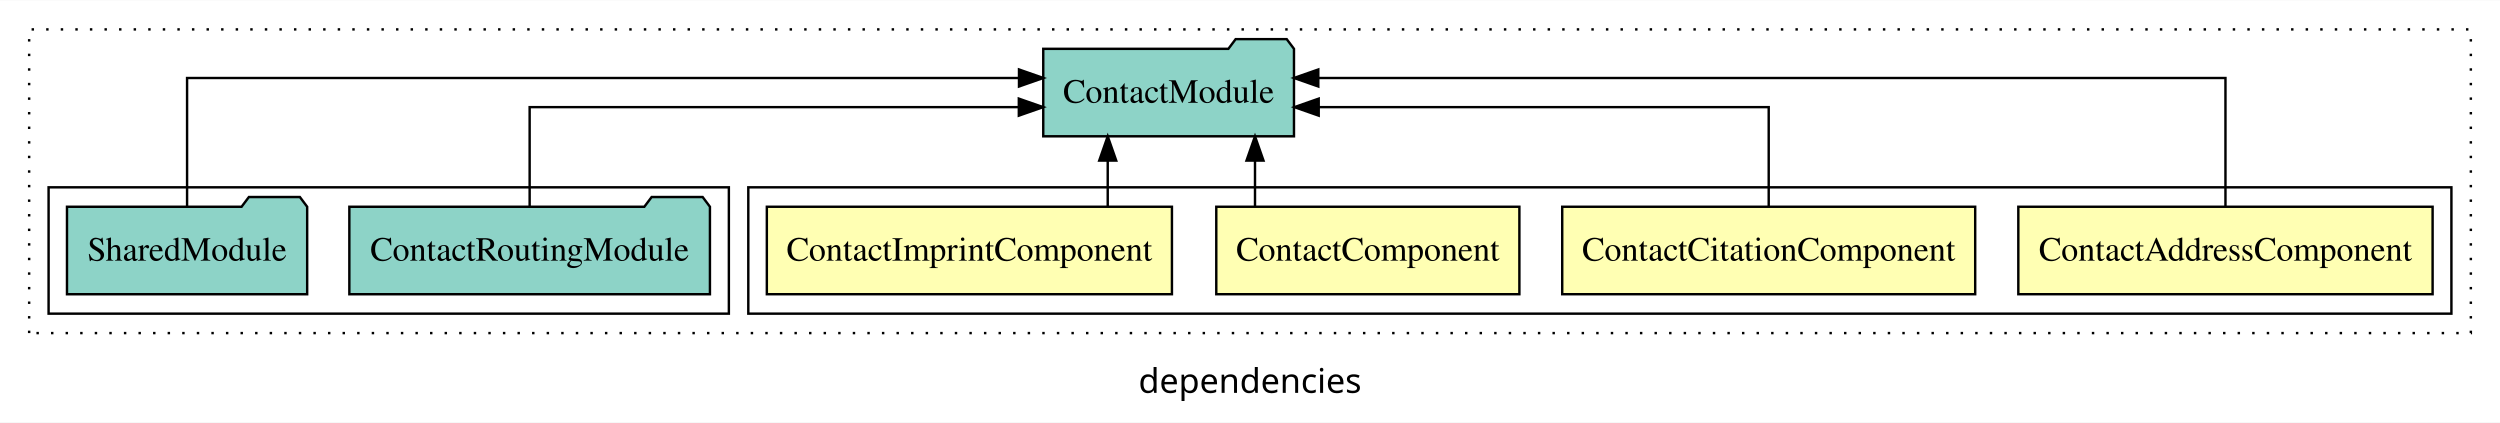
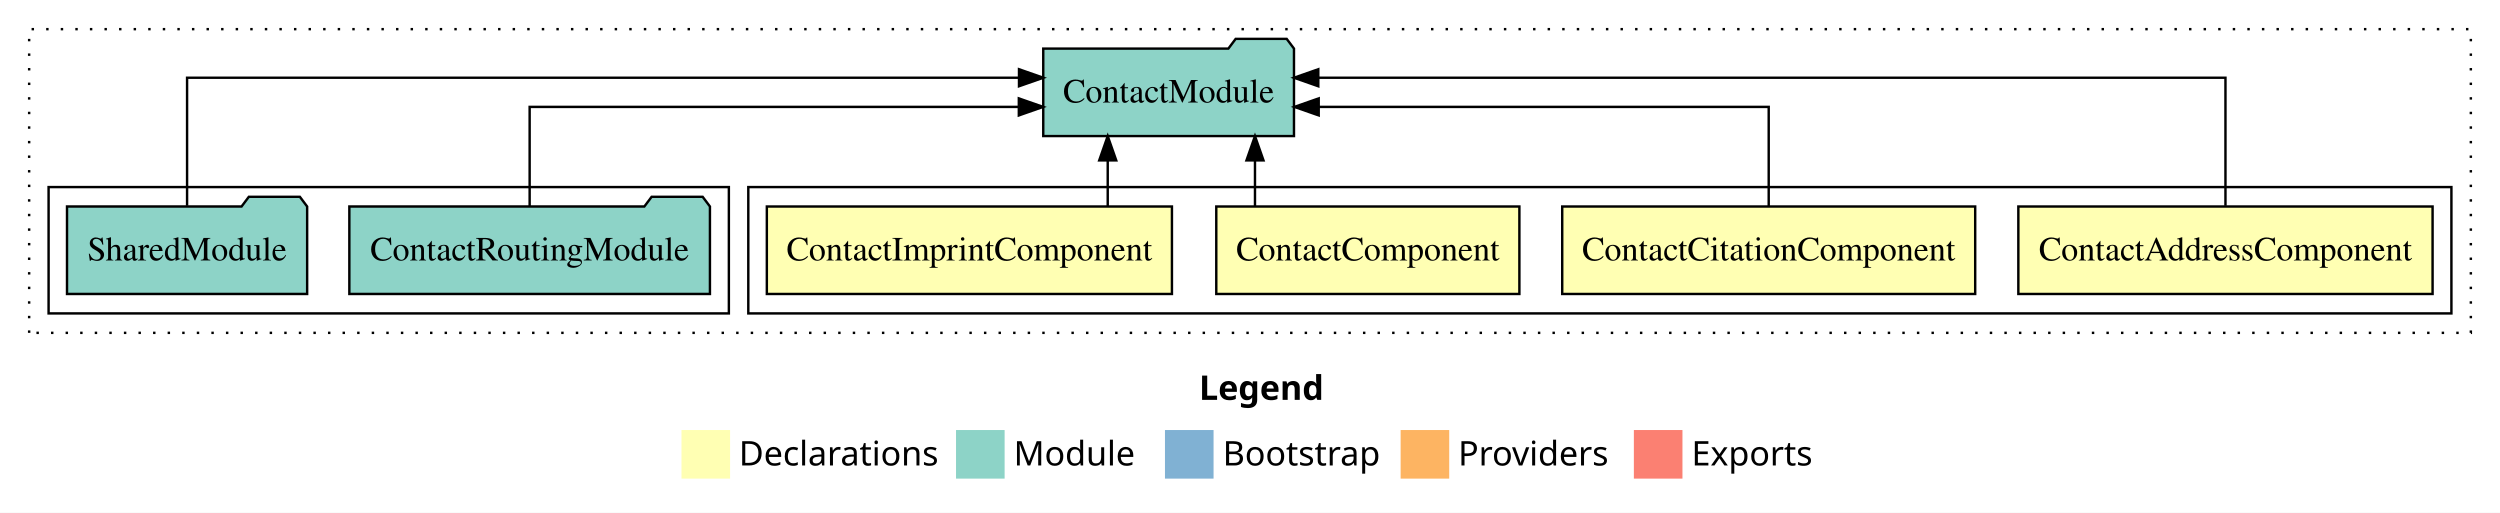
- <svg xmlns="http://www.w3.org/2000/svg" width="1029pt" height="174pt" viewBox="0.00 0.00 1029.00 173.80">
-   <g id="graph0" class="graph" transform="scale(1 1) rotate(0) translate(4 169.8)">
-     <polygon fill="white" stroke="transparent" points="-4,4 -4,-169.8 1025,-169.8 1025,4 -4,4" />
-     <text text-anchor="middle" x="510.5" y="-8.2" font-family="sans-serif" font-size="14.00">dependencies</text>
+ <svg xmlns="http://www.w3.org/2000/svg" width="1029pt" height="211pt" viewBox="0.00 0.00 1029.00 211.00">
+   <g id="graph0" class="graph" transform="scale(1 1) rotate(0) translate(4 207)">
+     <polygon fill="white" stroke="transparent" points="-4,4 -4,-207 1025,-207 1025,4 -4,4" />
+     <text text-anchor="start" x="489.51" y="-42.4" font-family="Times-12" font-weight="bold" font-size="14.00">Legend</text>
+     <polygon fill="#ffffb3" stroke="transparent" points="276.5,-10 276.5,-30 296.5,-30 296.5,-10 276.5,-10" />
+     <text text-anchor="start" x="300.13" y="-15.4" font-family="Times-12" font-size="14.00">  Declarations</text>
+     <polygon fill="#8dd3c7" stroke="transparent" points="389.5,-10 389.5,-30 409.5,-30 409.5,-10 389.5,-10" />
+     <text text-anchor="start" x="413.23" y="-15.4" font-family="Times-12" font-size="14.00">  Module</text>
+     <polygon fill="#80b1d3" stroke="transparent" points="475.5,-10 475.5,-30 495.5,-30 495.5,-10 475.5,-10" />
+     <text text-anchor="start" x="499.28" y="-15.4" font-family="Times-12" font-size="14.00">  Bootstrap</text>
+     <polygon fill="#fdb462" stroke="transparent" points="572.5,-10 572.5,-30 592.5,-30 592.5,-10 572.5,-10" />
+     <text text-anchor="start" x="596.17" y="-15.4" font-family="Times-12" font-size="14.00">  Providers</text>
+     <polygon fill="#fb8072" stroke="transparent" points="668.5,-10 668.5,-30 688.5,-30 688.5,-10 668.5,-10" />
+     <text text-anchor="start" x="692.23" y="-15.4" font-family="Times-12" font-size="14.00">  Exports</text>
    <g id="clust1" class="cluster">
-       <polygon fill="none" stroke="black" stroke-dasharray="1,5" points="8,-32.8 8,-157.8 1013,-157.8 1013,-32.8 8,-32.8" />
+       <polygon fill="none" stroke="black" stroke-dasharray="1,5" points="8,-70 8,-195 1013,-195 1013,-70 8,-70" />
    </g>
    <g id="clust2" class="cluster">
-       <polygon fill="none" stroke="black" points="304,-40.8 304,-92.8 1005,-92.8 1005,-40.8 304,-40.8" />
+       <polygon fill="none" stroke="black" points="304,-78 304,-130 1005,-130 1005,-78 304,-78" />
    </g>
    <g id="clust7" class="cluster">
-       <polygon fill="none" stroke="black" points="16,-40.8 16,-92.8 296,-92.8 296,-40.8 16,-40.8" />
+       <polygon fill="none" stroke="black" points="16,-78 16,-130 296,-130 296,-78 16,-78" />
    </g>
    <g id="node1" class="node">
-       <polygon fill="#ffffb3" stroke="black" points="997.26,-84.8 826.74,-84.8 826.74,-48.8 997.26,-48.8 997.26,-84.8" />
-       <text text-anchor="middle" x="912" y="-62.6" font-family="Times,serif" font-size="14.00">ContactAddressComponent</text>
+       <polygon fill="#ffffb3" stroke="black" points="997.25,-122 826.75,-122 826.75,-86 997.25,-86 997.25,-122" />
+       <text text-anchor="middle" x="912" y="-99.8" font-family="Times,serif" font-size="14.00">ContactAddressComponent</text>
    </g>
    <g id="node5" class="node">
-       <polygon fill="#8dd3c7" stroke="black" points="528.6,-149.8 525.6,-153.8 504.6,-153.8 501.6,-149.8 425.4,-149.8 425.4,-113.8 528.6,-113.8 528.6,-149.8" />
-       <text text-anchor="middle" x="477" y="-127.6" font-family="Times,serif" font-size="14.00">ContactModule</text>
+       <polygon fill="#8dd3c7" stroke="black" points="528.6,-187 525.6,-191 504.6,-191 501.6,-187 425.4,-187 425.4,-151 528.6,-151 528.6,-187" />
+       <text text-anchor="middle" x="477" y="-164.8" font-family="Times,serif" font-size="14.00">ContactModule</text>
    </g>
    <g id="edge1" class="edge">
-       <path fill="none" stroke="black" d="M912,-85.08C912,-106.12 912,-137.8 912,-137.8 912,-137.8 538.61,-137.8 538.61,-137.8" />
-       <polygon fill="black" stroke="black" points="538.61,-134.3 528.61,-137.8 538.61,-141.3 538.61,-134.3" />
+       <path fill="none" stroke="black" d="M912,-122.28C912,-143.32 912,-175 912,-175 912,-175 538.61,-175 538.61,-175" />
+       <polygon fill="black" stroke="black" points="538.61,-171.5 528.61,-175 538.61,-178.5 538.61,-171.5" />
    </g>
    <g id="node2" class="node">
-       <polygon fill="#ffffb3" stroke="black" points="808.99,-84.8 639.01,-84.8 639.01,-48.8 808.99,-48.8 808.99,-84.8" />
-       <text text-anchor="middle" x="724" y="-62.6" font-family="Times,serif" font-size="14.00">ContactCitationComponent</text>
+       <polygon fill="#ffffb3" stroke="black" points="808.99,-122 639.01,-122 639.01,-86 808.99,-86 808.99,-122" />
+       <text text-anchor="middle" x="724" y="-99.8" font-family="Times,serif" font-size="14.00">ContactCitationComponent</text>
    </g>
    <g id="edge2" class="edge">
-       <path fill="none" stroke="black" d="M724,-84.82C724,-102.17 724,-125.8 724,-125.8 724,-125.8 538.78,-125.8 538.78,-125.8" />
-       <polygon fill="black" stroke="black" points="538.78,-122.3 528.78,-125.8 538.78,-129.3 538.78,-122.3" />
+       <path fill="none" stroke="black" d="M724,-122.02C724,-139.37 724,-163 724,-163 724,-163 538.78,-163 538.78,-163" />
+       <polygon fill="black" stroke="black" points="538.78,-159.5 528.78,-163 538.78,-166.5 538.78,-159.5" />
    </g>
    <g id="node3" class="node">
-       <polygon fill="#ffffb3" stroke="black" points="621.38,-84.8 496.62,-84.8 496.62,-48.8 621.38,-48.8 621.38,-84.8" />
-       <text text-anchor="middle" x="559" y="-62.6" font-family="Times,serif" font-size="14.00">ContactComponent</text>
+       <polygon fill="#ffffb3" stroke="black" points="621.38,-122 496.62,-122 496.62,-86 621.38,-86 621.38,-122" />
+       <text text-anchor="middle" x="559" y="-99.8" font-family="Times,serif" font-size="14.00">ContactComponent</text>
    </g>
    <g id="edge3" class="edge">
-       <path fill="none" stroke="black" d="M512.56,-84.91C512.56,-84.91 512.56,-103.79 512.56,-103.79" />
-       <polygon fill="black" stroke="black" points="509.06,-103.79 512.56,-113.79 516.06,-103.79 509.06,-103.79" />
+       <path fill="none" stroke="black" d="M512.55,-122.11C512.55,-122.11 512.55,-140.99 512.55,-140.99" />
+       <polygon fill="black" stroke="black" points="509.05,-140.99 512.55,-150.99 516.05,-140.99 509.05,-140.99" />
    </g>
    <g id="node4" class="node">
-       <polygon fill="#ffffb3" stroke="black" points="478.37,-84.8 311.63,-84.8 311.63,-48.8 478.37,-48.8 478.37,-84.8" />
-       <text text-anchor="middle" x="395" y="-62.6" font-family="Times,serif" font-size="14.00">ContactImprintComponent</text>
+       <polygon fill="#ffffb3" stroke="black" points="478.37,-122 311.63,-122 311.63,-86 478.37,-86 478.37,-122" />
+       <text text-anchor="middle" x="395" y="-99.8" font-family="Times,serif" font-size="14.00">ContactImprintComponent</text>
    </g>
    <g id="edge4" class="edge">
-       <path fill="none" stroke="black" d="M451.94,-84.91C451.94,-84.91 451.94,-103.79 451.94,-103.79" />
-       <polygon fill="black" stroke="black" points="448.44,-103.79 451.94,-113.79 455.44,-103.79 448.44,-103.79" />
+       <path fill="none" stroke="black" d="M451.94,-122.11C451.94,-122.11 451.94,-140.99 451.94,-140.99" />
+       <polygon fill="black" stroke="black" points="448.44,-140.99 451.94,-150.99 455.44,-140.99 448.44,-140.99" />
    </g>
    <g id="node6" class="node">
-       <polygon fill="#8dd3c7" stroke="black" points="288.21,-84.8 285.21,-88.8 264.21,-88.8 261.21,-84.8 139.79,-84.8 139.79,-48.8 288.21,-48.8 288.21,-84.8" />
-       <text text-anchor="middle" x="214" y="-62.6" font-family="Times,serif" font-size="14.00">ContactRoutingModule</text>
+       <polygon fill="#8dd3c7" stroke="black" points="288.21,-122 285.21,-126 264.21,-126 261.21,-122 139.79,-122 139.79,-86 288.21,-86 288.21,-122" />
+       <text text-anchor="middle" x="214" y="-99.8" font-family="Times,serif" font-size="14.00">ContactRoutingModule</text>
    </g>
    <g id="edge5" class="edge">
-       <path fill="none" stroke="black" d="M214,-84.82C214,-102.17 214,-125.8 214,-125.8 214,-125.8 415.35,-125.8 415.35,-125.8" />
-       <polygon fill="black" stroke="black" points="415.35,-129.3 425.35,-125.8 415.35,-122.3 415.35,-129.3" />
+       <path fill="none" stroke="black" d="M214,-122.02C214,-139.37 214,-163 214,-163 214,-163 415.35,-163 415.35,-163" />
+       <polygon fill="black" stroke="black" points="415.35,-166.5 425.35,-163 415.35,-159.5 415.35,-166.5" />
    </g>
    <g id="node7" class="node">
-       <polygon fill="#8dd3c7" stroke="black" points="122.43,-84.8 119.43,-88.8 98.43,-88.8 95.43,-84.8 23.57,-84.8 23.57,-48.8 122.43,-48.8 122.43,-84.8" />
-       <text text-anchor="middle" x="73" y="-62.6" font-family="Times,serif" font-size="14.00">SharedModule</text>
+       <polygon fill="#8dd3c7" stroke="black" points="122.42,-122 119.42,-126 98.42,-126 95.42,-122 23.58,-122 23.58,-86 122.42,-86 122.42,-122" />
+       <text text-anchor="middle" x="73" y="-99.8" font-family="Times,serif" font-size="14.00">SharedModule</text>
    </g>
    <g id="edge6" class="edge">
-       <path fill="none" stroke="black" d="M73,-85.08C73,-106.12 73,-137.8 73,-137.8 73,-137.8 415.42,-137.8 415.42,-137.8" />
-       <polygon fill="black" stroke="black" points="415.42,-141.3 425.42,-137.8 415.42,-134.3 415.42,-141.3" />
+       <path fill="none" stroke="black" d="M73,-122.28C73,-143.32 73,-175 73,-175 73,-175 415.42,-175 415.42,-175" />
+       <polygon fill="black" stroke="black" points="415.42,-178.5 425.42,-175 415.42,-171.5 415.42,-178.5" />
    </g>
  </g>
</svg>
